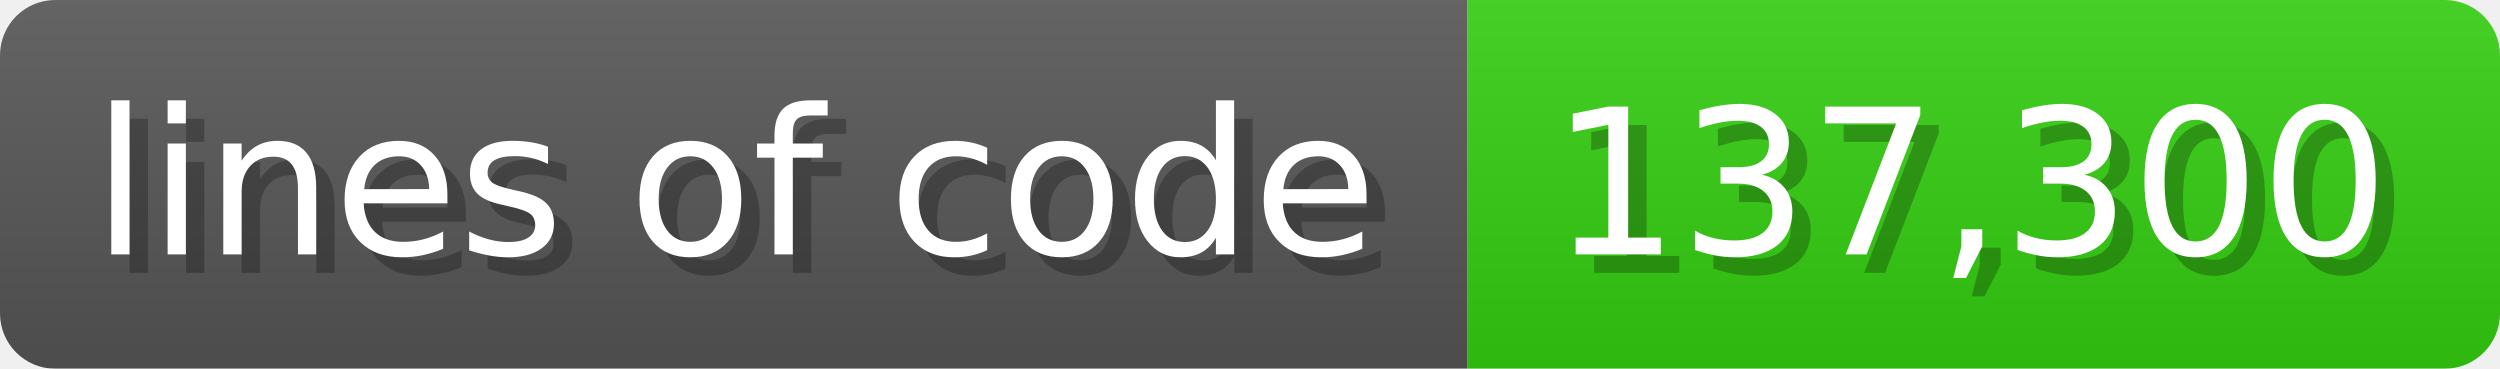
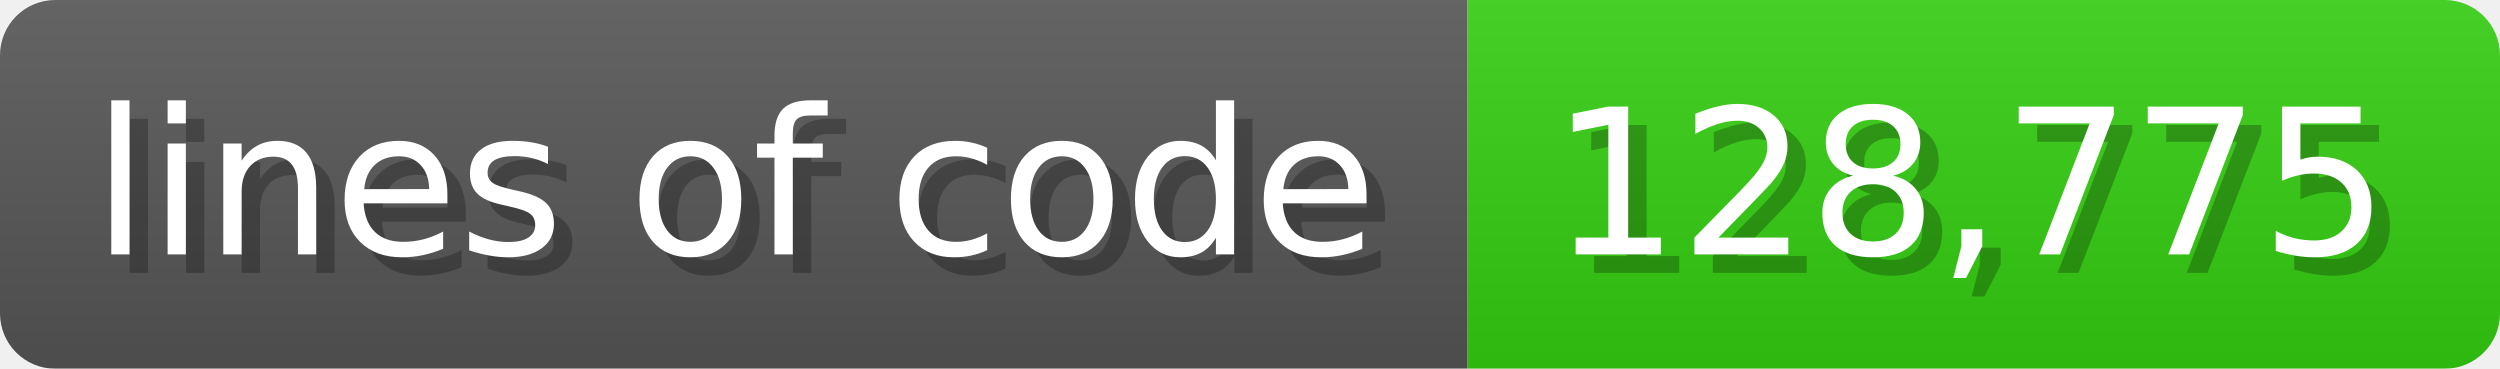
<svg xmlns="http://www.w3.org/2000/svg" width="135.6" height="20" viewBox="0 0 1356 200">
  <linearGradient id="a" x2="0" y2="100%">
    <stop offset="0" stop-opacity=".1" stop-color="#EEE" />
    <stop offset="1" stop-opacity=".1" />
  </linearGradient>
  <mask id="m">
    <rect width="1356" height="200" rx="30" fill="#FFF" />
  </mask>
  <g mask="url(#m)">
    <rect width="796" height="200" fill="#555" />
    <rect width="560" height="200" fill="#3C1" x="796" />
    <rect width="1356" height="200" fill="url(#a)" />
  </g>
  <g fill="#fff" text-anchor="start" font-family="Verdana,DejaVu Sans,sans-serif" font-size="110">
    <text x="60" y="148" textLength="696" fill="#000" opacity="0.25">lines of code</text>
    <text x="50" y="138" textLength="696">lines of code</text>
-     <text x="851" y="148" textLength="460" fill="#000" opacity="0.25">137,300</text>
-     <text x="841" y="138" textLength="460">137,300</text>
+     <text x="851" y="148" textLength="460" fill="#000" opacity="0.25">128,775</text>
+     <text x="841" y="138" textLength="460">128,775</text>
  </g>
</svg>
